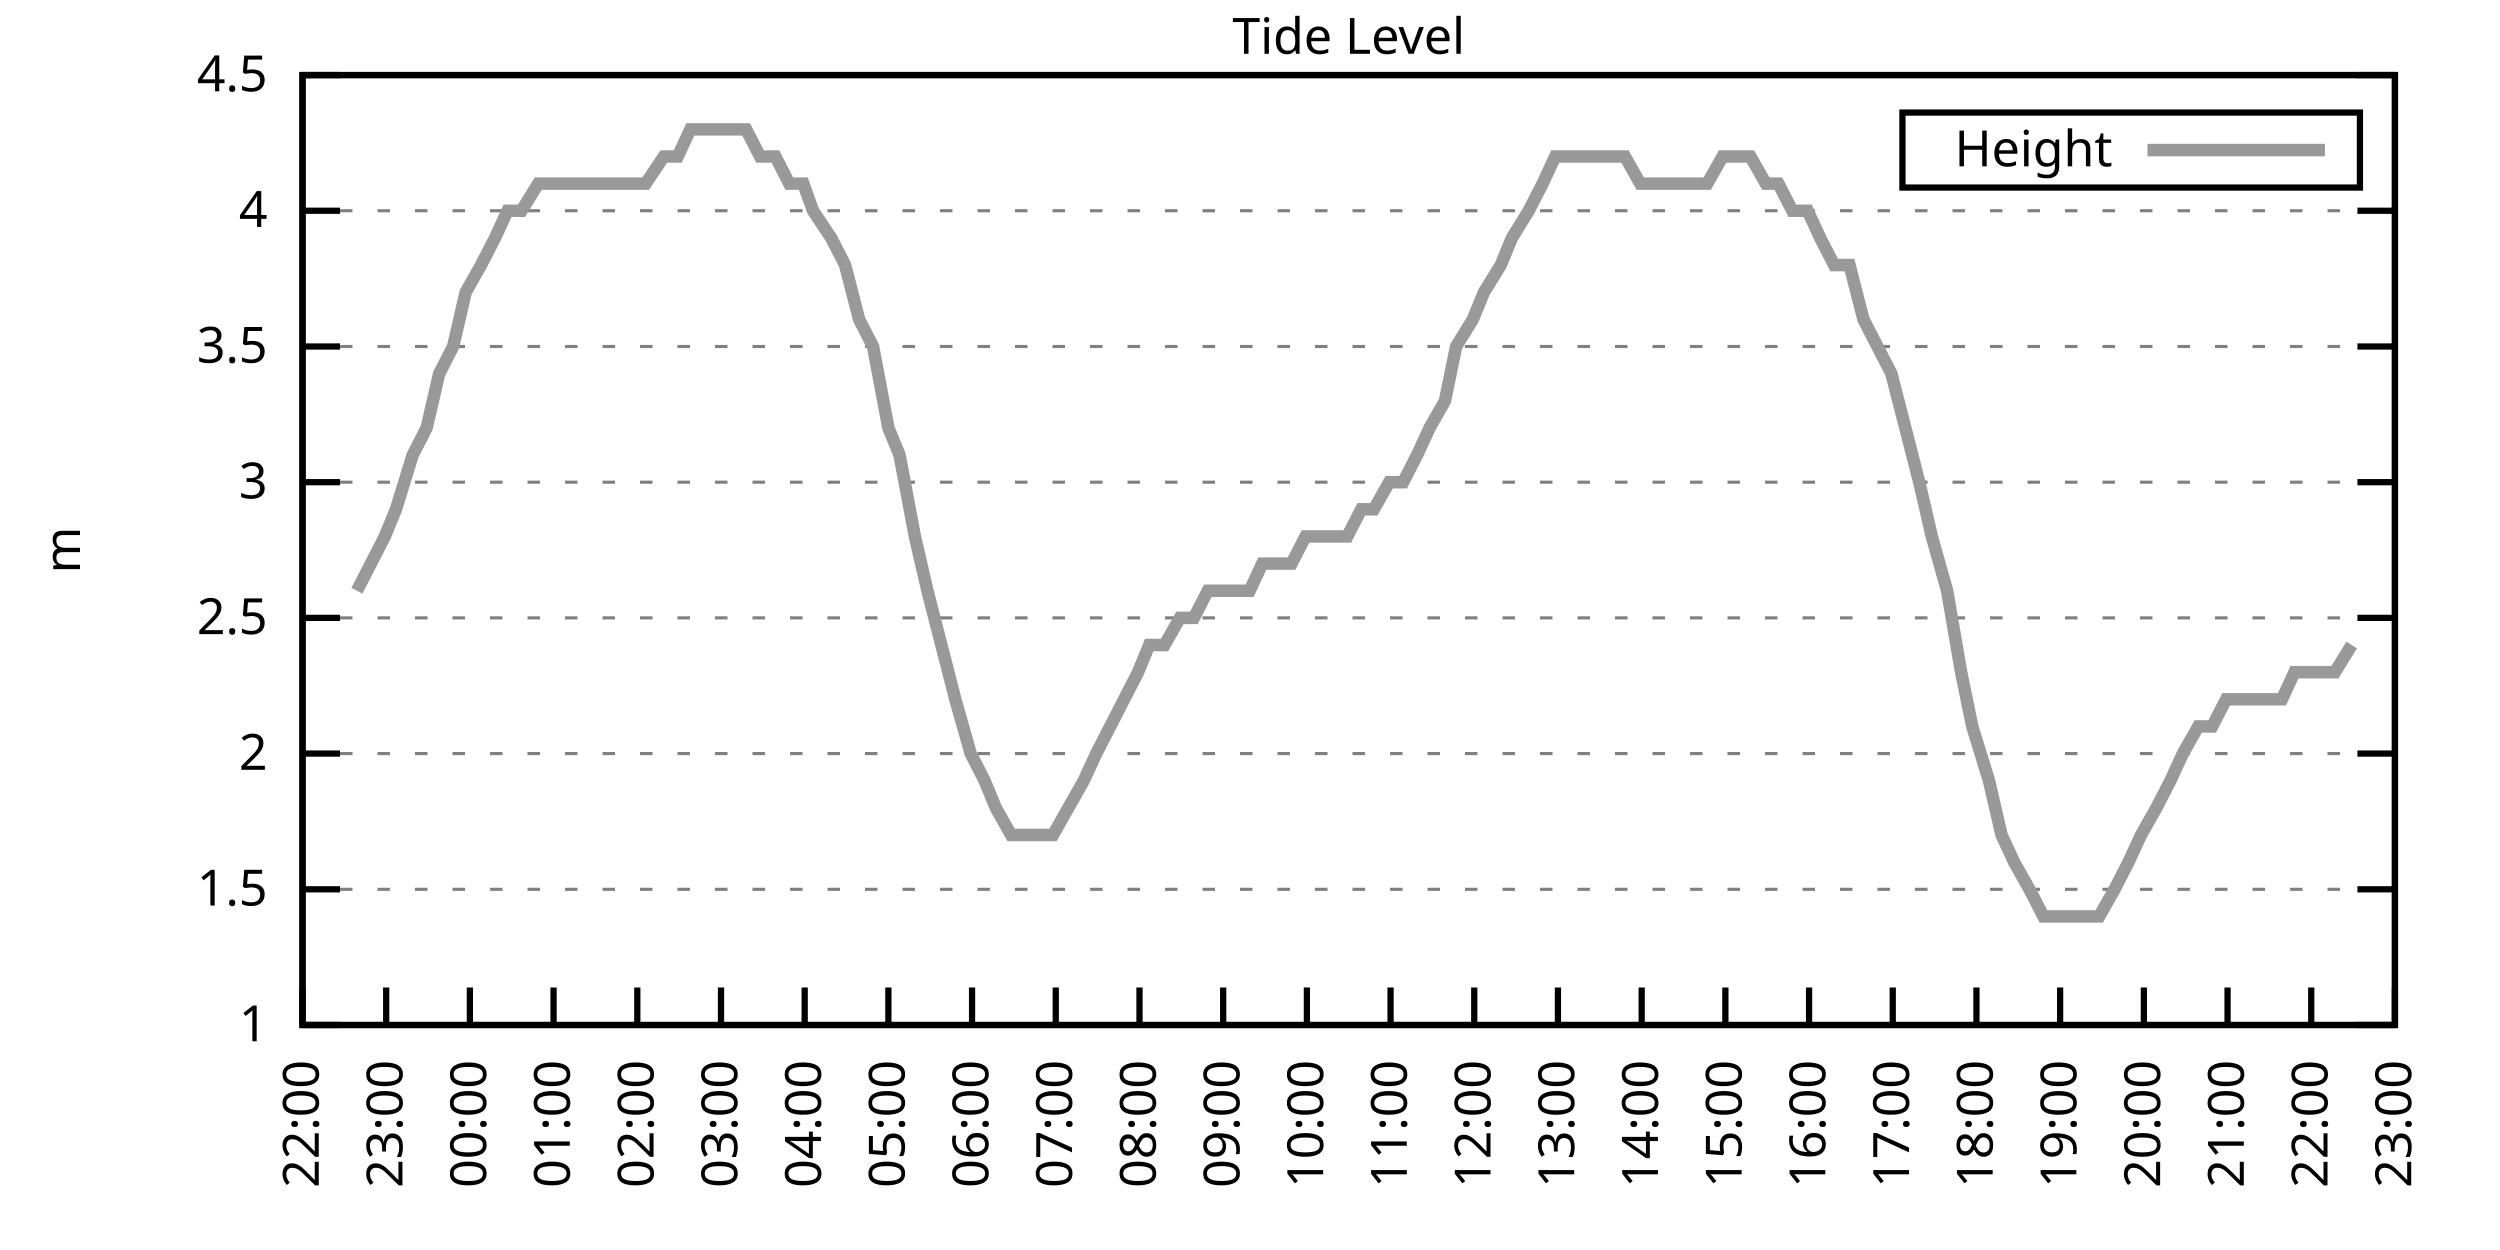
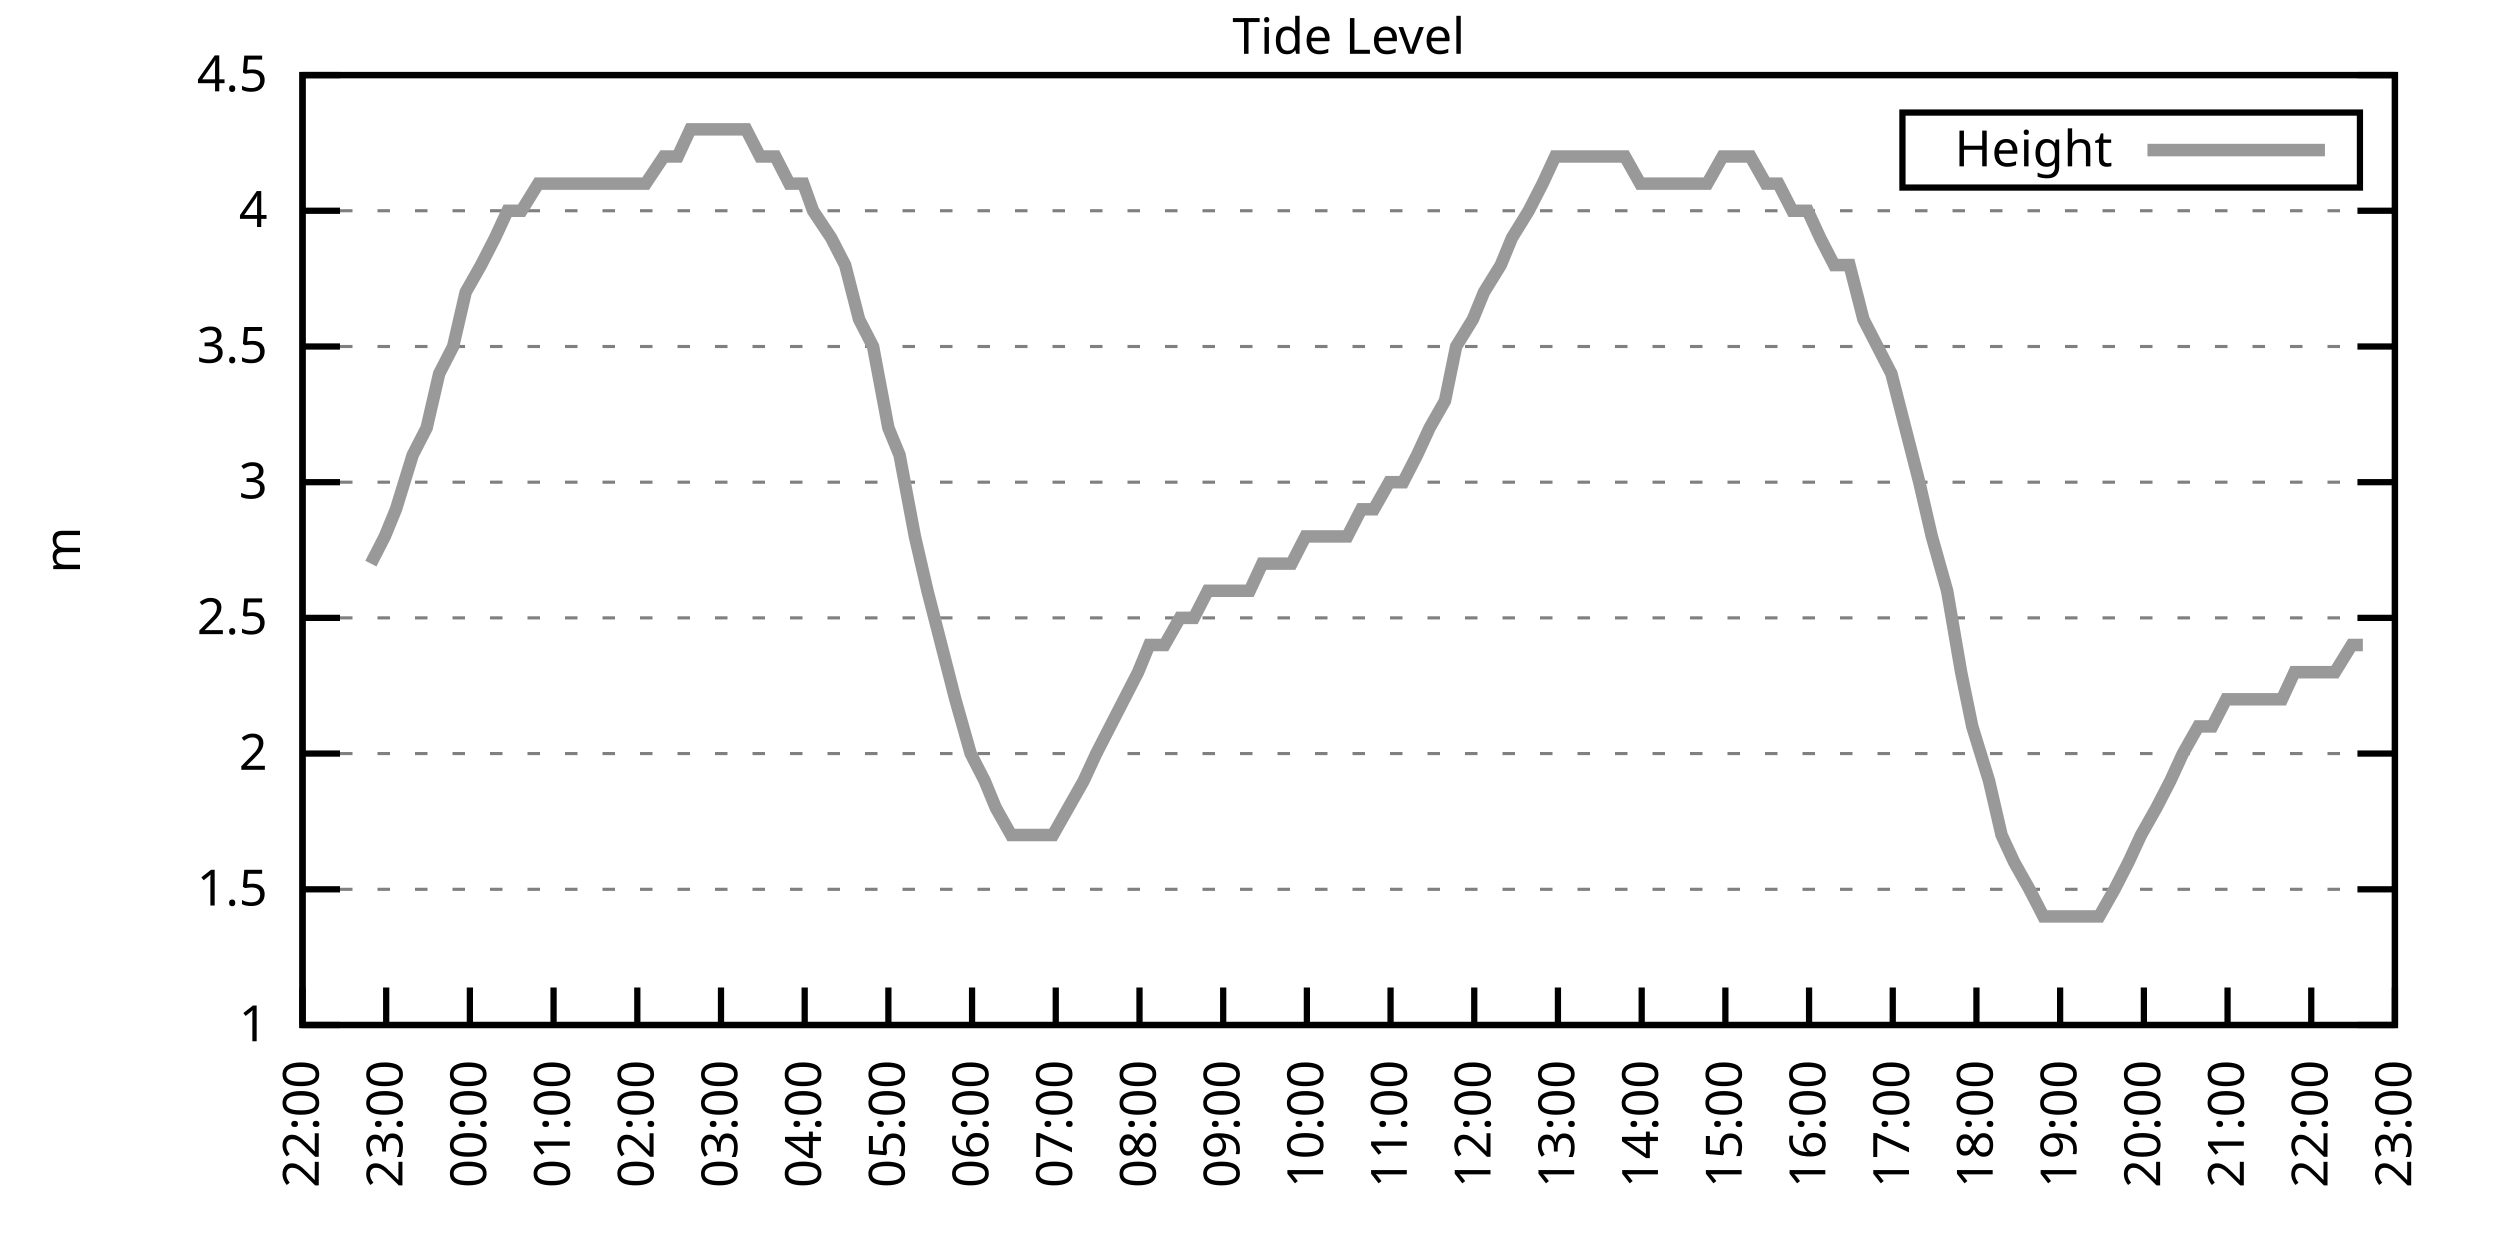
<svg xmlns="http://www.w3.org/2000/svg" xmlns:xlink="http://www.w3.org/1999/xlink" width="400" height="200" viewBox="0 0 400 200">
  <g id="gnuplot_canvas">
    <rect x="0" y="0" width="400" height="200" fill="none" />
    <defs>
      <circle id="gpDot" r="0.5" stroke-width="0.5" stroke="currentColor" />
      <path id="gpPt0" stroke-width="0.333" stroke="currentColor" d="M-1,0 h2 M0,-1 v2" />
      <path id="gpPt1" stroke-width="0.333" stroke="currentColor" d="M-1,-1 L1,1 M1,-1 L-1,1" />
      <path id="gpPt2" stroke-width="0.333" stroke="currentColor" d="M-1,0 L1,0 M0,-1 L0,1 M-1,-1 L1,1 M-1,1 L1,-1" />
      <rect id="gpPt3" stroke-width="0.333" stroke="currentColor" x="-1" y="-1" width="2" height="2" />
      <rect id="gpPt4" stroke-width="0.333" stroke="currentColor" fill="currentColor" x="-1" y="-1" width="2" height="2" />
      <circle id="gpPt5" stroke-width="0.333" stroke="currentColor" cx="0" cy="0" r="1" />
      <use xlink:href="#gpPt5" id="gpPt6" fill="currentColor" stroke="none" />
      <path id="gpPt7" stroke-width="0.333" stroke="currentColor" d="M0,-1.33 L-1.33,0.67 L1.33,0.67 z" />
      <use xlink:href="#gpPt7" id="gpPt8" fill="currentColor" stroke="none" />
      <use xlink:href="#gpPt7" id="gpPt9" stroke="currentColor" transform="rotate(180)" />
      <use xlink:href="#gpPt9" id="gpPt10" fill="currentColor" stroke="none" />
      <use xlink:href="#gpPt3" id="gpPt11" stroke="currentColor" transform="rotate(45)" />
      <use xlink:href="#gpPt11" id="gpPt12" fill="currentColor" stroke="none" />
      <path id="gpPt13" stroke-width="0.333" stroke="currentColor" d="M0,1.330 L1.265,0.411 L0.782,-1.067 L-0.782,-1.076 L-1.265,0.411 z" />
      <use xlink:href="#gpPt13" id="gpPt14" fill="currentColor" stroke="none" />
      <filter id="textbox" filterUnits="objectBoundingBox" x="0" y="0" height="1" width="1">
        <feFlood flood-color="white" flood-opacity="1" result="bgnd" />
        <feComposite in="SourceGraphic" in2="bgnd" operator="atop" />
      </filter>
      <filter id="greybox" filterUnits="objectBoundingBox" x="0" y="0" height="1" width="1">
        <feFlood flood-color="lightgrey" flood-opacity="1" result="grey" />
        <feComposite in="SourceGraphic" in2="grey" operator="atop" />
      </filter>
    </defs>
    <g fill="none" color="white" stroke="currentColor" stroke-width="1.00" stroke-linecap="butt" stroke-linejoin="miter">
</g>
    <g fill="none" color="black" stroke="currentColor" stroke-width="1.00" stroke-linecap="butt" stroke-linejoin="miter">
      <g stroke="none" shape-rendering="crispEdges">
        <polygon fill="rgb(255, 255, 255)" points="48.40,164.00 383.18,164.00 383.18,12.02 48.40,12.02 " />
      </g>
    </g>
    <g fill="none" color="black" stroke="currentColor" stroke-width="1.00" stroke-linecap="butt" stroke-linejoin="miter">
</g>
    <g fill="none" color="black" stroke="black" stroke-width="0.50" stroke-linecap="butt" stroke-linejoin="miter">
</g>
    <g fill="none" color="gray" stroke="currentColor" stroke-width="0.50" stroke-linecap="butt" stroke-linejoin="miter">
      <path stroke="gray" stroke-dasharray="2,4" class="gridline" d="M48.40,164.00 L383.19,164.00  " />
    </g>
    <g fill="none" color="gray" stroke="gray" stroke-width="1.00" stroke-linecap="butt" stroke-linejoin="miter">
</g>
    <g fill="none" color="black" stroke="currentColor" stroke-width="1.00" stroke-linecap="butt" stroke-linejoin="miter">
      <path stroke="black" d="M48.40,164.00 L54.40,164.00 M383.19,164.00 L377.19,164.00  " />
      <g transform="translate(42.80,166.60)" stroke="none" fill="black" font-family="Sans" font-size="8.00" text-anchor="end">
        <text>
          <tspan font-family="Sans"> 1</tspan>
        </text>
      </g>
    </g>
    <g fill="none" color="black" stroke="currentColor" stroke-width="1.00" stroke-linecap="butt" stroke-linejoin="miter">
</g>
    <g fill="none" color="black" stroke="black" stroke-width="0.50" stroke-linecap="butt" stroke-linejoin="miter">
</g>
    <g fill="none" color="gray" stroke="currentColor" stroke-width="0.50" stroke-linecap="butt" stroke-linejoin="miter">
      <path stroke="gray" stroke-dasharray="2,4" class="gridline" d="M48.40,142.29 L383.19,142.29  " />
    </g>
    <g fill="none" color="gray" stroke="gray" stroke-width="1.00" stroke-linecap="butt" stroke-linejoin="miter">
</g>
    <g fill="none" color="black" stroke="currentColor" stroke-width="1.00" stroke-linecap="butt" stroke-linejoin="miter">
      <path stroke="black" d="M48.40,142.29 L54.40,142.29 M383.19,142.29 L377.19,142.29  " />
      <g transform="translate(42.80,144.89)" stroke="none" fill="black" font-family="Sans" font-size="8.00" text-anchor="end">
        <text>
          <tspan font-family="Sans"> 1.5</tspan>
        </text>
      </g>
    </g>
    <g fill="none" color="black" stroke="currentColor" stroke-width="1.00" stroke-linecap="butt" stroke-linejoin="miter">
</g>
    <g fill="none" color="black" stroke="black" stroke-width="0.50" stroke-linecap="butt" stroke-linejoin="miter">
</g>
    <g fill="none" color="gray" stroke="currentColor" stroke-width="0.50" stroke-linecap="butt" stroke-linejoin="miter">
      <path stroke="gray" stroke-dasharray="2,4" class="gridline" d="M48.40,120.57 L383.19,120.57  " />
    </g>
    <g fill="none" color="gray" stroke="gray" stroke-width="1.00" stroke-linecap="butt" stroke-linejoin="miter">
</g>
    <g fill="none" color="black" stroke="currentColor" stroke-width="1.00" stroke-linecap="butt" stroke-linejoin="miter">
      <path stroke="black" d="M48.40,120.57 L54.40,120.57 M383.19,120.57 L377.19,120.57  " />
      <g transform="translate(42.80,123.17)" stroke="none" fill="black" font-family="Sans" font-size="8.00" text-anchor="end">
        <text>
          <tspan font-family="Sans"> 2</tspan>
        </text>
      </g>
    </g>
    <g fill="none" color="black" stroke="currentColor" stroke-width="1.00" stroke-linecap="butt" stroke-linejoin="miter">
</g>
    <g fill="none" color="black" stroke="black" stroke-width="0.50" stroke-linecap="butt" stroke-linejoin="miter">
</g>
    <g fill="none" color="gray" stroke="currentColor" stroke-width="0.50" stroke-linecap="butt" stroke-linejoin="miter">
      <path stroke="gray" stroke-dasharray="2,4" class="gridline" d="M48.40,98.86 L383.19,98.86  " />
    </g>
    <g fill="none" color="gray" stroke="gray" stroke-width="1.00" stroke-linecap="butt" stroke-linejoin="miter">
</g>
    <g fill="none" color="black" stroke="currentColor" stroke-width="1.00" stroke-linecap="butt" stroke-linejoin="miter">
      <path stroke="black" d="M48.40,98.86 L54.40,98.86 M383.19,98.86 L377.19,98.86  " />
      <g transform="translate(42.80,101.46)" stroke="none" fill="black" font-family="Sans" font-size="8.00" text-anchor="end">
        <text>
          <tspan font-family="Sans"> 2.5</tspan>
        </text>
      </g>
    </g>
    <g fill="none" color="black" stroke="currentColor" stroke-width="1.00" stroke-linecap="butt" stroke-linejoin="miter">
</g>
    <g fill="none" color="black" stroke="black" stroke-width="0.50" stroke-linecap="butt" stroke-linejoin="miter">
</g>
    <g fill="none" color="gray" stroke="currentColor" stroke-width="0.50" stroke-linecap="butt" stroke-linejoin="miter">
      <path stroke="gray" stroke-dasharray="2,4" class="gridline" d="M48.40,77.15 L383.19,77.15  " />
    </g>
    <g fill="none" color="gray" stroke="gray" stroke-width="1.00" stroke-linecap="butt" stroke-linejoin="miter">
</g>
    <g fill="none" color="black" stroke="currentColor" stroke-width="1.00" stroke-linecap="butt" stroke-linejoin="miter">
      <path stroke="black" d="M48.40,77.15 L54.40,77.15 M383.19,77.15 L377.19,77.15  " />
      <g transform="translate(42.80,79.75)" stroke="none" fill="black" font-family="Sans" font-size="8.00" text-anchor="end">
        <text>
          <tspan font-family="Sans"> 3</tspan>
        </text>
      </g>
    </g>
    <g fill="none" color="black" stroke="currentColor" stroke-width="1.00" stroke-linecap="butt" stroke-linejoin="miter">
</g>
    <g fill="none" color="black" stroke="black" stroke-width="0.50" stroke-linecap="butt" stroke-linejoin="miter">
</g>
    <g fill="none" color="gray" stroke="currentColor" stroke-width="0.50" stroke-linecap="butt" stroke-linejoin="miter">
      <path stroke="gray" stroke-dasharray="2,4" class="gridline" d="M48.40,55.44 L383.19,55.44  " />
    </g>
    <g fill="none" color="gray" stroke="gray" stroke-width="1.00" stroke-linecap="butt" stroke-linejoin="miter">
</g>
    <g fill="none" color="black" stroke="currentColor" stroke-width="1.00" stroke-linecap="butt" stroke-linejoin="miter">
      <path stroke="black" d="M48.40,55.44 L54.40,55.44 M383.19,55.44 L377.19,55.44  " />
      <g transform="translate(42.80,58.04)" stroke="none" fill="black" font-family="Sans" font-size="8.00" text-anchor="end">
        <text>
          <tspan font-family="Sans"> 3.5</tspan>
        </text>
      </g>
    </g>
    <g fill="none" color="black" stroke="currentColor" stroke-width="1.00" stroke-linecap="butt" stroke-linejoin="miter">
</g>
    <g fill="none" color="black" stroke="black" stroke-width="0.50" stroke-linecap="butt" stroke-linejoin="miter">
</g>
    <g fill="none" color="gray" stroke="currentColor" stroke-width="0.50" stroke-linecap="butt" stroke-linejoin="miter">
      <path stroke="gray" stroke-dasharray="2,4" class="gridline" d="M48.40,33.72 L383.19,33.72  " />
    </g>
    <g fill="none" color="gray" stroke="gray" stroke-width="1.00" stroke-linecap="butt" stroke-linejoin="miter">
</g>
    <g fill="none" color="black" stroke="currentColor" stroke-width="1.00" stroke-linecap="butt" stroke-linejoin="miter">
      <path stroke="black" d="M48.40,33.72 L54.40,33.72 M383.19,33.72 L377.19,33.72  " />
      <g transform="translate(42.80,36.32)" stroke="none" fill="black" font-family="Sans" font-size="8.00" text-anchor="end">
        <text>
          <tspan font-family="Sans"> 4</tspan>
        </text>
      </g>
    </g>
    <g fill="none" color="black" stroke="currentColor" stroke-width="1.00" stroke-linecap="butt" stroke-linejoin="miter">
</g>
    <g fill="none" color="black" stroke="black" stroke-width="0.50" stroke-linecap="butt" stroke-linejoin="miter">
</g>
    <g fill="none" color="gray" stroke="currentColor" stroke-width="0.50" stroke-linecap="butt" stroke-linejoin="miter">
      <path stroke="gray" stroke-dasharray="2,4" class="gridline" d="M48.40,12.01 L383.19,12.01  " />
    </g>
    <g fill="none" color="gray" stroke="gray" stroke-width="1.00" stroke-linecap="butt" stroke-linejoin="miter">
</g>
    <g fill="none" color="black" stroke="currentColor" stroke-width="1.00" stroke-linecap="butt" stroke-linejoin="miter">
      <path stroke="black" d="M48.40,12.01 L54.40,12.01 M383.19,12.01 L377.19,12.01  " />
      <g transform="translate(42.80,14.61)" stroke="none" fill="black" font-family="Sans" font-size="8.00" text-anchor="end">
        <text>
          <tspan font-family="Sans"> 4.5</tspan>
        </text>
      </g>
    </g>
    <g fill="none" color="black" stroke="currentColor" stroke-width="1.00" stroke-linecap="butt" stroke-linejoin="miter">
      <path stroke="black" d="M48.40,164.00 L48.40,158.00  " />
      <g transform="translate(51.00,169.60) rotate(270.00)" stroke="none" fill="black" font-family="Sans" font-size="8.00" text-anchor="end">
        <text>
          <tspan font-family="Sans">22:00</tspan>
        </text>
      </g>
    </g>
    <g fill="none" color="black" stroke="currentColor" stroke-width="1.00" stroke-linecap="butt" stroke-linejoin="miter">
      <path stroke="black" d="M61.79,164.00 L61.79,158.00  " />
      <g transform="translate(64.39,169.60) rotate(270.00)" stroke="none" fill="black" font-family="Sans" font-size="8.00" text-anchor="end">
        <text>
          <tspan font-family="Sans">23:00</tspan>
        </text>
      </g>
    </g>
    <g fill="none" color="black" stroke="currentColor" stroke-width="1.00" stroke-linecap="butt" stroke-linejoin="miter">
      <path stroke="black" d="M75.18,164.00 L75.18,158.00  " />
      <g transform="translate(77.78,169.60) rotate(270.00)" stroke="none" fill="black" font-family="Sans" font-size="8.00" text-anchor="end">
        <text>
          <tspan font-family="Sans">00:00</tspan>
        </text>
      </g>
    </g>
    <g fill="none" color="black" stroke="currentColor" stroke-width="1.00" stroke-linecap="butt" stroke-linejoin="miter">
      <path stroke="black" d="M88.57,164.00 L88.57,158.00  " />
      <g transform="translate(91.17,169.60) rotate(270.00)" stroke="none" fill="black" font-family="Sans" font-size="8.00" text-anchor="end">
        <text>
          <tspan font-family="Sans">01:00</tspan>
        </text>
      </g>
    </g>
    <g fill="none" color="black" stroke="currentColor" stroke-width="1.00" stroke-linecap="butt" stroke-linejoin="miter">
      <path stroke="black" d="M101.97,164.00 L101.97,158.00  " />
      <g transform="translate(104.57,169.60) rotate(270.00)" stroke="none" fill="black" font-family="Sans" font-size="8.00" text-anchor="end">
        <text>
          <tspan font-family="Sans">02:00</tspan>
        </text>
      </g>
    </g>
    <g fill="none" color="black" stroke="currentColor" stroke-width="1.00" stroke-linecap="butt" stroke-linejoin="miter">
      <path stroke="black" d="M115.36,164.00 L115.36,158.00  " />
      <g transform="translate(117.96,169.60) rotate(270.00)" stroke="none" fill="black" font-family="Sans" font-size="8.00" text-anchor="end">
        <text>
          <tspan font-family="Sans">03:00</tspan>
        </text>
      </g>
    </g>
    <g fill="none" color="black" stroke="currentColor" stroke-width="1.00" stroke-linecap="butt" stroke-linejoin="miter">
      <path stroke="black" d="M128.75,164.00 L128.75,158.00  " />
      <g transform="translate(131.35,169.60) rotate(270.00)" stroke="none" fill="black" font-family="Sans" font-size="8.00" text-anchor="end">
        <text>
          <tspan font-family="Sans">04:00</tspan>
        </text>
      </g>
    </g>
    <g fill="none" color="black" stroke="currentColor" stroke-width="1.00" stroke-linecap="butt" stroke-linejoin="miter">
      <path stroke="black" d="M142.14,164.00 L142.14,158.00  " />
      <g transform="translate(144.74,169.60) rotate(270.00)" stroke="none" fill="black" font-family="Sans" font-size="8.00" text-anchor="end">
        <text>
          <tspan font-family="Sans">05:00</tspan>
        </text>
      </g>
    </g>
    <g fill="none" color="black" stroke="currentColor" stroke-width="1.00" stroke-linecap="butt" stroke-linejoin="miter">
      <path stroke="black" d="M155.53,164.00 L155.53,158.00  " />
      <g transform="translate(158.13,169.60) rotate(270.00)" stroke="none" fill="black" font-family="Sans" font-size="8.00" text-anchor="end">
        <text>
          <tspan font-family="Sans">06:00</tspan>
        </text>
      </g>
    </g>
    <g fill="none" color="black" stroke="currentColor" stroke-width="1.00" stroke-linecap="butt" stroke-linejoin="miter">
      <path stroke="black" d="M168.92,164.00 L168.92,158.00  " />
      <g transform="translate(171.52,169.60) rotate(270.00)" stroke="none" fill="black" font-family="Sans" font-size="8.00" text-anchor="end">
        <text>
          <tspan font-family="Sans">07:00</tspan>
        </text>
      </g>
    </g>
    <g fill="none" color="black" stroke="currentColor" stroke-width="1.00" stroke-linecap="butt" stroke-linejoin="miter">
      <path stroke="black" d="M182.32,164.00 L182.32,158.00  " />
      <g transform="translate(184.92,169.60) rotate(270.00)" stroke="none" fill="black" font-family="Sans" font-size="8.00" text-anchor="end">
        <text>
          <tspan font-family="Sans">08:00</tspan>
        </text>
      </g>
    </g>
    <g fill="none" color="black" stroke="currentColor" stroke-width="1.00" stroke-linecap="butt" stroke-linejoin="miter">
      <path stroke="black" d="M195.71,164.00 L195.71,158.00  " />
      <g transform="translate(198.31,169.60) rotate(270.00)" stroke="none" fill="black" font-family="Sans" font-size="8.00" text-anchor="end">
        <text>
          <tspan font-family="Sans">09:00</tspan>
        </text>
      </g>
    </g>
    <g fill="none" color="black" stroke="currentColor" stroke-width="1.00" stroke-linecap="butt" stroke-linejoin="miter">
      <path stroke="black" d="M209.10,164.00 L209.10,158.00  " />
      <g transform="translate(211.70,169.60) rotate(270.00)" stroke="none" fill="black" font-family="Sans" font-size="8.00" text-anchor="end">
        <text>
          <tspan font-family="Sans">10:00</tspan>
        </text>
      </g>
    </g>
    <g fill="none" color="black" stroke="currentColor" stroke-width="1.00" stroke-linecap="butt" stroke-linejoin="miter">
      <path stroke="black" d="M222.49,164.00 L222.49,158.00  " />
      <g transform="translate(225.09,169.60) rotate(270.00)" stroke="none" fill="black" font-family="Sans" font-size="8.00" text-anchor="end">
        <text>
          <tspan font-family="Sans">11:00</tspan>
        </text>
      </g>
    </g>
    <g fill="none" color="black" stroke="currentColor" stroke-width="1.00" stroke-linecap="butt" stroke-linejoin="miter">
      <path stroke="black" d="M235.88,164.00 L235.88,158.00  " />
      <g transform="translate(238.48,169.60) rotate(270.00)" stroke="none" fill="black" font-family="Sans" font-size="8.00" text-anchor="end">
        <text>
          <tspan font-family="Sans">12:00</tspan>
        </text>
      </g>
    </g>
    <g fill="none" color="black" stroke="currentColor" stroke-width="1.00" stroke-linecap="butt" stroke-linejoin="miter">
      <path stroke="black" d="M249.27,164.00 L249.27,158.00  " />
      <g transform="translate(251.87,169.60) rotate(270.00)" stroke="none" fill="black" font-family="Sans" font-size="8.00" text-anchor="end">
        <text>
          <tspan font-family="Sans">13:00</tspan>
        </text>
      </g>
    </g>
    <g fill="none" color="black" stroke="currentColor" stroke-width="1.00" stroke-linecap="butt" stroke-linejoin="miter">
      <path stroke="black" d="M262.67,164.00 L262.67,158.00  " />
      <g transform="translate(265.27,169.60) rotate(270.00)" stroke="none" fill="black" font-family="Sans" font-size="8.00" text-anchor="end">
        <text>
          <tspan font-family="Sans">14:00</tspan>
        </text>
      </g>
    </g>
    <g fill="none" color="black" stroke="currentColor" stroke-width="1.00" stroke-linecap="butt" stroke-linejoin="miter">
      <path stroke="black" d="M276.06,164.00 L276.06,158.00  " />
      <g transform="translate(278.66,169.60) rotate(270.00)" stroke="none" fill="black" font-family="Sans" font-size="8.00" text-anchor="end">
        <text>
          <tspan font-family="Sans">15:00</tspan>
        </text>
      </g>
    </g>
    <g fill="none" color="black" stroke="currentColor" stroke-width="1.00" stroke-linecap="butt" stroke-linejoin="miter">
      <path stroke="black" d="M289.45,164.00 L289.45,158.00  " />
      <g transform="translate(292.05,169.60) rotate(270.00)" stroke="none" fill="black" font-family="Sans" font-size="8.00" text-anchor="end">
        <text>
          <tspan font-family="Sans">16:00</tspan>
        </text>
      </g>
    </g>
    <g fill="none" color="black" stroke="currentColor" stroke-width="1.00" stroke-linecap="butt" stroke-linejoin="miter">
      <path stroke="black" d="M302.84,164.00 L302.84,158.00  " />
      <g transform="translate(305.44,169.60) rotate(270.00)" stroke="none" fill="black" font-family="Sans" font-size="8.00" text-anchor="end">
        <text>
          <tspan font-family="Sans">17:00</tspan>
        </text>
      </g>
    </g>
    <g fill="none" color="black" stroke="currentColor" stroke-width="1.00" stroke-linecap="butt" stroke-linejoin="miter">
      <path stroke="black" d="M316.23,164.00 L316.23,158.00  " />
      <g transform="translate(318.83,169.60) rotate(270.00)" stroke="none" fill="black" font-family="Sans" font-size="8.00" text-anchor="end">
        <text>
          <tspan font-family="Sans">18:00</tspan>
        </text>
      </g>
    </g>
    <g fill="none" color="black" stroke="currentColor" stroke-width="1.00" stroke-linecap="butt" stroke-linejoin="miter">
      <path stroke="black" d="M329.62,164.00 L329.62,158.00  " />
      <g transform="translate(332.22,169.60) rotate(270.00)" stroke="none" fill="black" font-family="Sans" font-size="8.00" text-anchor="end">
        <text>
          <tspan font-family="Sans">19:00</tspan>
        </text>
      </g>
    </g>
    <g fill="none" color="black" stroke="currentColor" stroke-width="1.00" stroke-linecap="butt" stroke-linejoin="miter">
      <path stroke="black" d="M343.02,164.00 L343.02,158.00  " />
      <g transform="translate(345.62,169.60) rotate(270.00)" stroke="none" fill="black" font-family="Sans" font-size="8.00" text-anchor="end">
        <text>
          <tspan font-family="Sans">20:00</tspan>
        </text>
      </g>
    </g>
    <g fill="none" color="black" stroke="currentColor" stroke-width="1.00" stroke-linecap="butt" stroke-linejoin="miter">
      <path stroke="black" d="M356.41,164.00 L356.41,158.00  " />
      <g transform="translate(359.01,169.60) rotate(270.00)" stroke="none" fill="black" font-family="Sans" font-size="8.00" text-anchor="end">
        <text>
          <tspan font-family="Sans">21:00</tspan>
        </text>
      </g>
    </g>
    <g fill="none" color="black" stroke="currentColor" stroke-width="1.00" stroke-linecap="butt" stroke-linejoin="miter">
      <path stroke="black" d="M369.80,164.00 L369.80,158.00  " />
      <g transform="translate(372.40,169.60) rotate(270.00)" stroke="none" fill="black" font-family="Sans" font-size="8.00" text-anchor="end">
        <text>
          <tspan font-family="Sans">22:00</tspan>
        </text>
      </g>
    </g>
    <g fill="none" color="black" stroke="currentColor" stroke-width="1.00" stroke-linecap="butt" stroke-linejoin="miter">
      <path stroke="black" d="M383.19,164.00 L383.19,158.00  " />
      <g transform="translate(385.79,169.60) rotate(270.00)" stroke="none" fill="black" font-family="Sans" font-size="8.00" text-anchor="end">
        <text>
          <tspan font-family="Sans">23:00</tspan>
        </text>
      </g>
    </g>
    <g fill="none" color="black" stroke="currentColor" stroke-width="1.00" stroke-linecap="butt" stroke-linejoin="miter">
</g>
    <g fill="none" color="black" stroke="currentColor" stroke-width="1.00" stroke-linecap="butt" stroke-linejoin="miter">
      <path stroke="black" d="M48.40,12.01 L48.40,164.00 L383.19,164.00 L383.19,12.01 L48.40,12.01 Z  " />
    </g>
    <g fill="none" color="black" stroke="currentColor" stroke-width="1.00" stroke-linecap="butt" stroke-linejoin="miter">
</g>
    <g fill="none" color="black" stroke="currentColor" stroke-width="1.00" stroke-linecap="butt" stroke-linejoin="miter">
      <path stroke="black" d="M304.39,30.01 L304.39,18.01 L377.59,18.01 L377.59,30.01 L304.39,30.01 Z  " />
    </g>
    <g id="Tide_level_plot_1">
      <g fill="none" color="white" stroke="black" stroke-width="2.00" stroke-linecap="butt" stroke-linejoin="miter">
</g>
      <g fill="none" color="black" stroke="currentColor" stroke-width="2.00" stroke-linecap="butt" stroke-linejoin="miter">
        <g transform="translate(337.99,26.61)" stroke="none" fill="black" font-family="Sans" font-size="8.00" text-anchor="end">
          <text>
            <tspan font-family="Sans">Height</tspan>
          </text>
        </g>
      </g>
      <g fill="none" color="black" stroke="currentColor" stroke-width="2.00" stroke-linecap="butt" stroke-linejoin="miter">
-         <path stroke="rgb(153, 153, 153)" d="M343.59,24.01 L371.99,24.01 M57.10,94.52 L59.34,90.18 L61.57,85.83 L63.35,81.49 L66.03,72.81 L68.26,68.46   L70.27,59.78 L72.50,55.44 L74.51,46.75 L76.97,42.41 L79.20,38.07 L81.21,33.72 L83.44,33.72 L86.12,29.38   L88.35,29.38 L89.91,29.38 L92.82,29.38 L95.05,29.38 L97.06,29.38 L99.29,29.38 L101.30,29.38 L103.31,29.38   L106.21,25.04 L108.44,25.04 L110.45,20.70 L112.68,20.70 L114.69,20.70 L117.14,20.70 L119.38,20.70 L121.61,25.04   L124.06,25.04 L126.29,29.38 L128.53,29.38 L130.09,33.72 L132.99,38.07 L135.22,42.41 L137.45,51.09 L139.69,55.44   L142.14,68.46 L143.93,72.81 L146.38,85.83 L148.39,94.52 L150.62,103.20 L152.85,111.89 L155.31,120.57 L157.54,124.92   L159.33,129.26 L161.78,133.60 L164.01,133.60 L166.25,133.60 L168.48,133.60 L170.93,129.26 L173.39,124.92 L175.40,120.57   L177.63,116.23 L179.86,111.89 L182.09,107.55 L183.88,103.20 L186.33,103.20 L188.79,98.86 L191.02,98.86 L193.25,94.52   L195.48,94.52 L197.49,94.52 L199.95,94.52 L201.96,90.18 L204.41,90.18 L206.64,90.18 L208.88,85.83 L210.88,85.83   L213.34,85.83 L215.57,85.83 L217.80,81.49 L219.81,81.49 L222.27,77.15 L224.50,77.15 L226.73,72.81 L228.74,68.46   L231.20,64.12 L232.98,55.44 L235.66,51.09 L237.44,46.75 L240.12,42.41 L241.91,38.07 L244.59,33.72 L246.82,29.38   L248.83,25.04 L250.84,25.04 L253.29,25.04 L255.75,25.04 L257.98,25.04 L259.99,25.04 L262.44,29.38 L264.45,29.38   L266.91,29.38 L268.69,29.38 L271.37,29.38 L273.16,29.38 L275.61,25.04 L278.07,25.04 L280.07,25.04 L282.53,29.38   L284.54,29.38 L286.77,33.72 L289.23,33.72 L291.23,38.07 L293.47,42.41 L295.92,42.41 L298.15,51.09 L300.39,55.44   L302.62,59.78 L304.85,68.46 L307.08,77.15 L309.09,85.83 L311.54,94.52 L313.78,107.55 L315.56,116.23 L318.24,124.92   L320.25,133.60 L322.26,137.94 L324.71,142.29 L326.95,146.63 L328.95,146.63 L331.63,146.63 L333.64,146.63 L335.87,146.63   L338.33,142.29 L340.56,137.94 L342.57,133.60 L345.02,129.26 L347.26,124.92 L349.26,120.57 L351.72,116.23 L353.95,116.23   L356.18,111.89 L358.19,111.89 L360.42,111.89 L362.88,111.89 L365.11,111.89 L367.12,107.55 L369.35,107.55 L371.81,107.55   L373.59,107.55 L376.27,103.20  " />
+         <path stroke="rgb(153, 153, 153)" d="M343.59,24.01 L371.99,24.01 M59.34,90.18 L61.57,85.83 L63.35,81.49 L66.03,72.81 L68.26,68.46 L70.27,59.78   L72.50,55.44 L74.51,46.75 L76.97,42.41 L79.20,38.07 L81.21,33.72 L83.44,33.72 L86.12,29.38 L88.35,29.38   L89.91,29.38 L92.82,29.38 L95.05,29.38 L97.06,29.38 L99.29,29.38 L101.30,29.38 L103.31,29.38 L106.21,25.04   L108.44,25.04 L110.45,20.70 L112.68,20.70 L114.69,20.70 L117.14,20.70 L119.38,20.70 L121.61,25.04 L124.06,25.04   L126.29,29.38 L128.53,29.38 L130.09,33.72 L132.99,38.07 L135.22,42.41 L137.45,51.09 L139.69,55.44 L142.14,68.46   L143.93,72.81 L146.38,85.83 L148.39,94.52 L150.62,103.20 L152.85,111.89 L155.31,120.57 L157.54,124.92 L159.33,129.26   L161.78,133.60 L164.01,133.60 L166.25,133.60 L168.48,133.60 L170.93,129.26 L173.39,124.92 L175.40,120.57 L177.63,116.23   L179.86,111.89 L182.09,107.55 L183.88,103.20 L186.33,103.20 L188.79,98.86 L191.02,98.86 L193.25,94.52 L195.48,94.52   L197.49,94.52 L199.95,94.52 L201.96,90.18 L204.41,90.18 L206.64,90.18 L208.88,85.83 L210.88,85.83 L213.34,85.83   L215.57,85.83 L217.80,81.49 L219.81,81.49 L222.27,77.15 L224.50,77.15 L226.73,72.81 L228.74,68.46 L231.20,64.12   L232.98,55.44 L235.66,51.09 L237.44,46.75 L240.12,42.41 L241.91,38.07 L244.59,33.72 L246.82,29.38 L248.83,25.04   L250.84,25.04 L253.29,25.04 L255.75,25.04 L257.98,25.04 L259.99,25.04 L262.44,29.38 L264.45,29.38 L266.91,29.38   L268.69,29.38 L271.37,29.38 L273.16,29.38 L275.61,25.04 L278.07,25.04 L280.07,25.04 L282.53,29.38 L284.54,29.38   L286.77,33.72 L289.23,33.72 L291.23,38.07 L293.47,42.41 L295.92,42.41 L298.15,51.09 L300.39,55.44 L302.62,59.78   L304.85,68.46 L307.08,77.15 L309.09,85.83 L311.54,94.52 L313.78,107.55 L315.56,116.23 L318.24,124.92 L320.25,133.60   L322.26,137.94 L324.71,142.29 L326.95,146.63 L328.95,146.63 L331.63,146.63 L333.64,146.63 L335.87,146.63 L338.33,142.29   L340.56,137.94 L342.57,133.60 L345.02,129.26 L347.26,124.92 L349.26,120.57 L351.72,116.23 L353.95,116.23 L356.18,111.89   L358.19,111.89 L360.42,111.89 L362.88,111.89 L365.11,111.89 L367.12,107.55 L369.35,107.55 L371.81,107.55 L373.59,107.55   L376.27,103.20 L378.06,103.20  " />
      </g>
    </g>
    <g fill="none" color="black" stroke="currentColor" stroke-width="2.00" stroke-linecap="butt" stroke-linejoin="miter">
</g>
    <g fill="none" color="black" stroke="black" stroke-width="1.00" stroke-linecap="butt" stroke-linejoin="miter">
</g>
    <g fill="none" color="black" stroke="currentColor" stroke-width="1.00" stroke-linecap="butt" stroke-linejoin="miter">
      <path stroke="black" d="M48.40,12.01 L48.40,164.00 L383.19,164.00 L383.19,12.01 L48.40,12.01 Z  " />
      <g transform="translate(12.80,88.01) rotate(270.00)" stroke="none" fill="black" font-family="Sans" font-size="8.00" text-anchor="middle">
        <text>
          <tspan font-family="Sans">m</tspan>
        </text>
      </g>
    </g>
    <g fill="none" color="black" stroke="currentColor" stroke-width="1.00" stroke-linecap="butt" stroke-linejoin="miter">
</g>
    <g fill="none" color="black" stroke="currentColor" stroke-width="1.00" stroke-linecap="butt" stroke-linejoin="miter">
      <g transform="translate(215.79,8.61)" stroke="none" fill="black" font-family="Sans" font-size="8.00" text-anchor="middle">
        <text>
          <tspan font-family="Sans">Tide Level</tspan>
        </text>
      </g>
    </g>
    <g fill="none" color="black" stroke="currentColor" stroke-width="1.00" stroke-linecap="butt" stroke-linejoin="miter">
</g>
  </g>
</svg>
